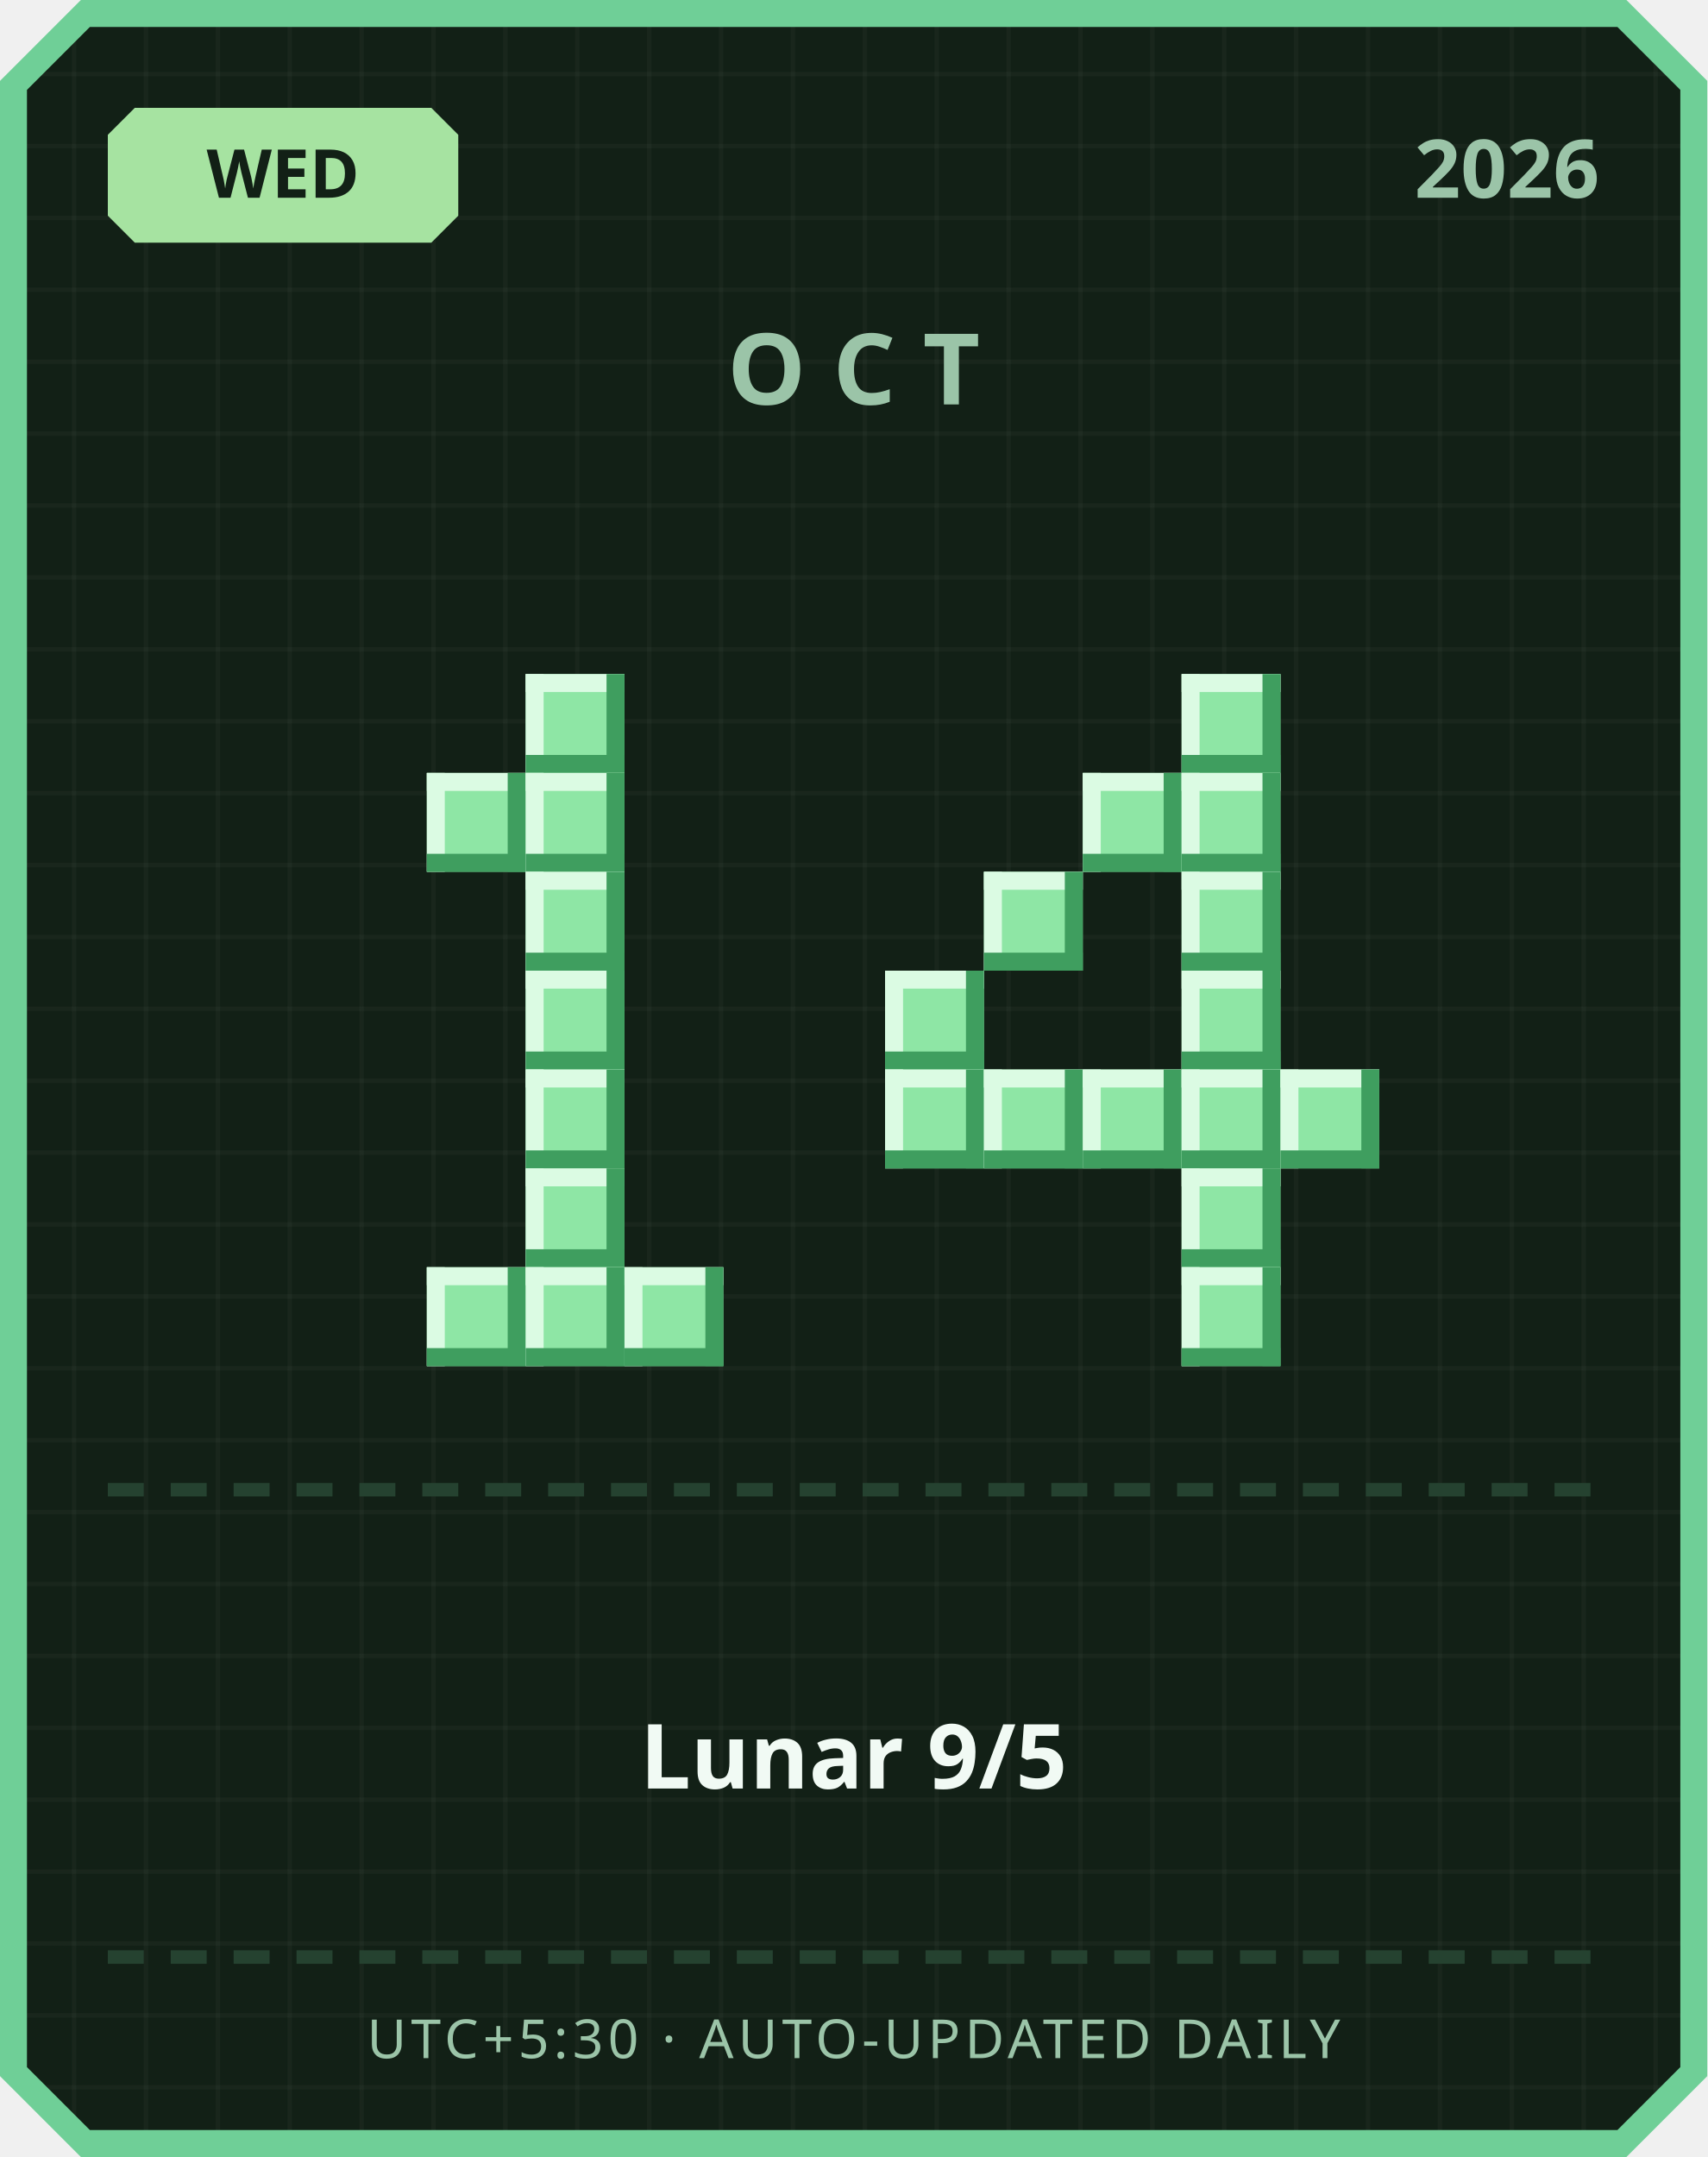
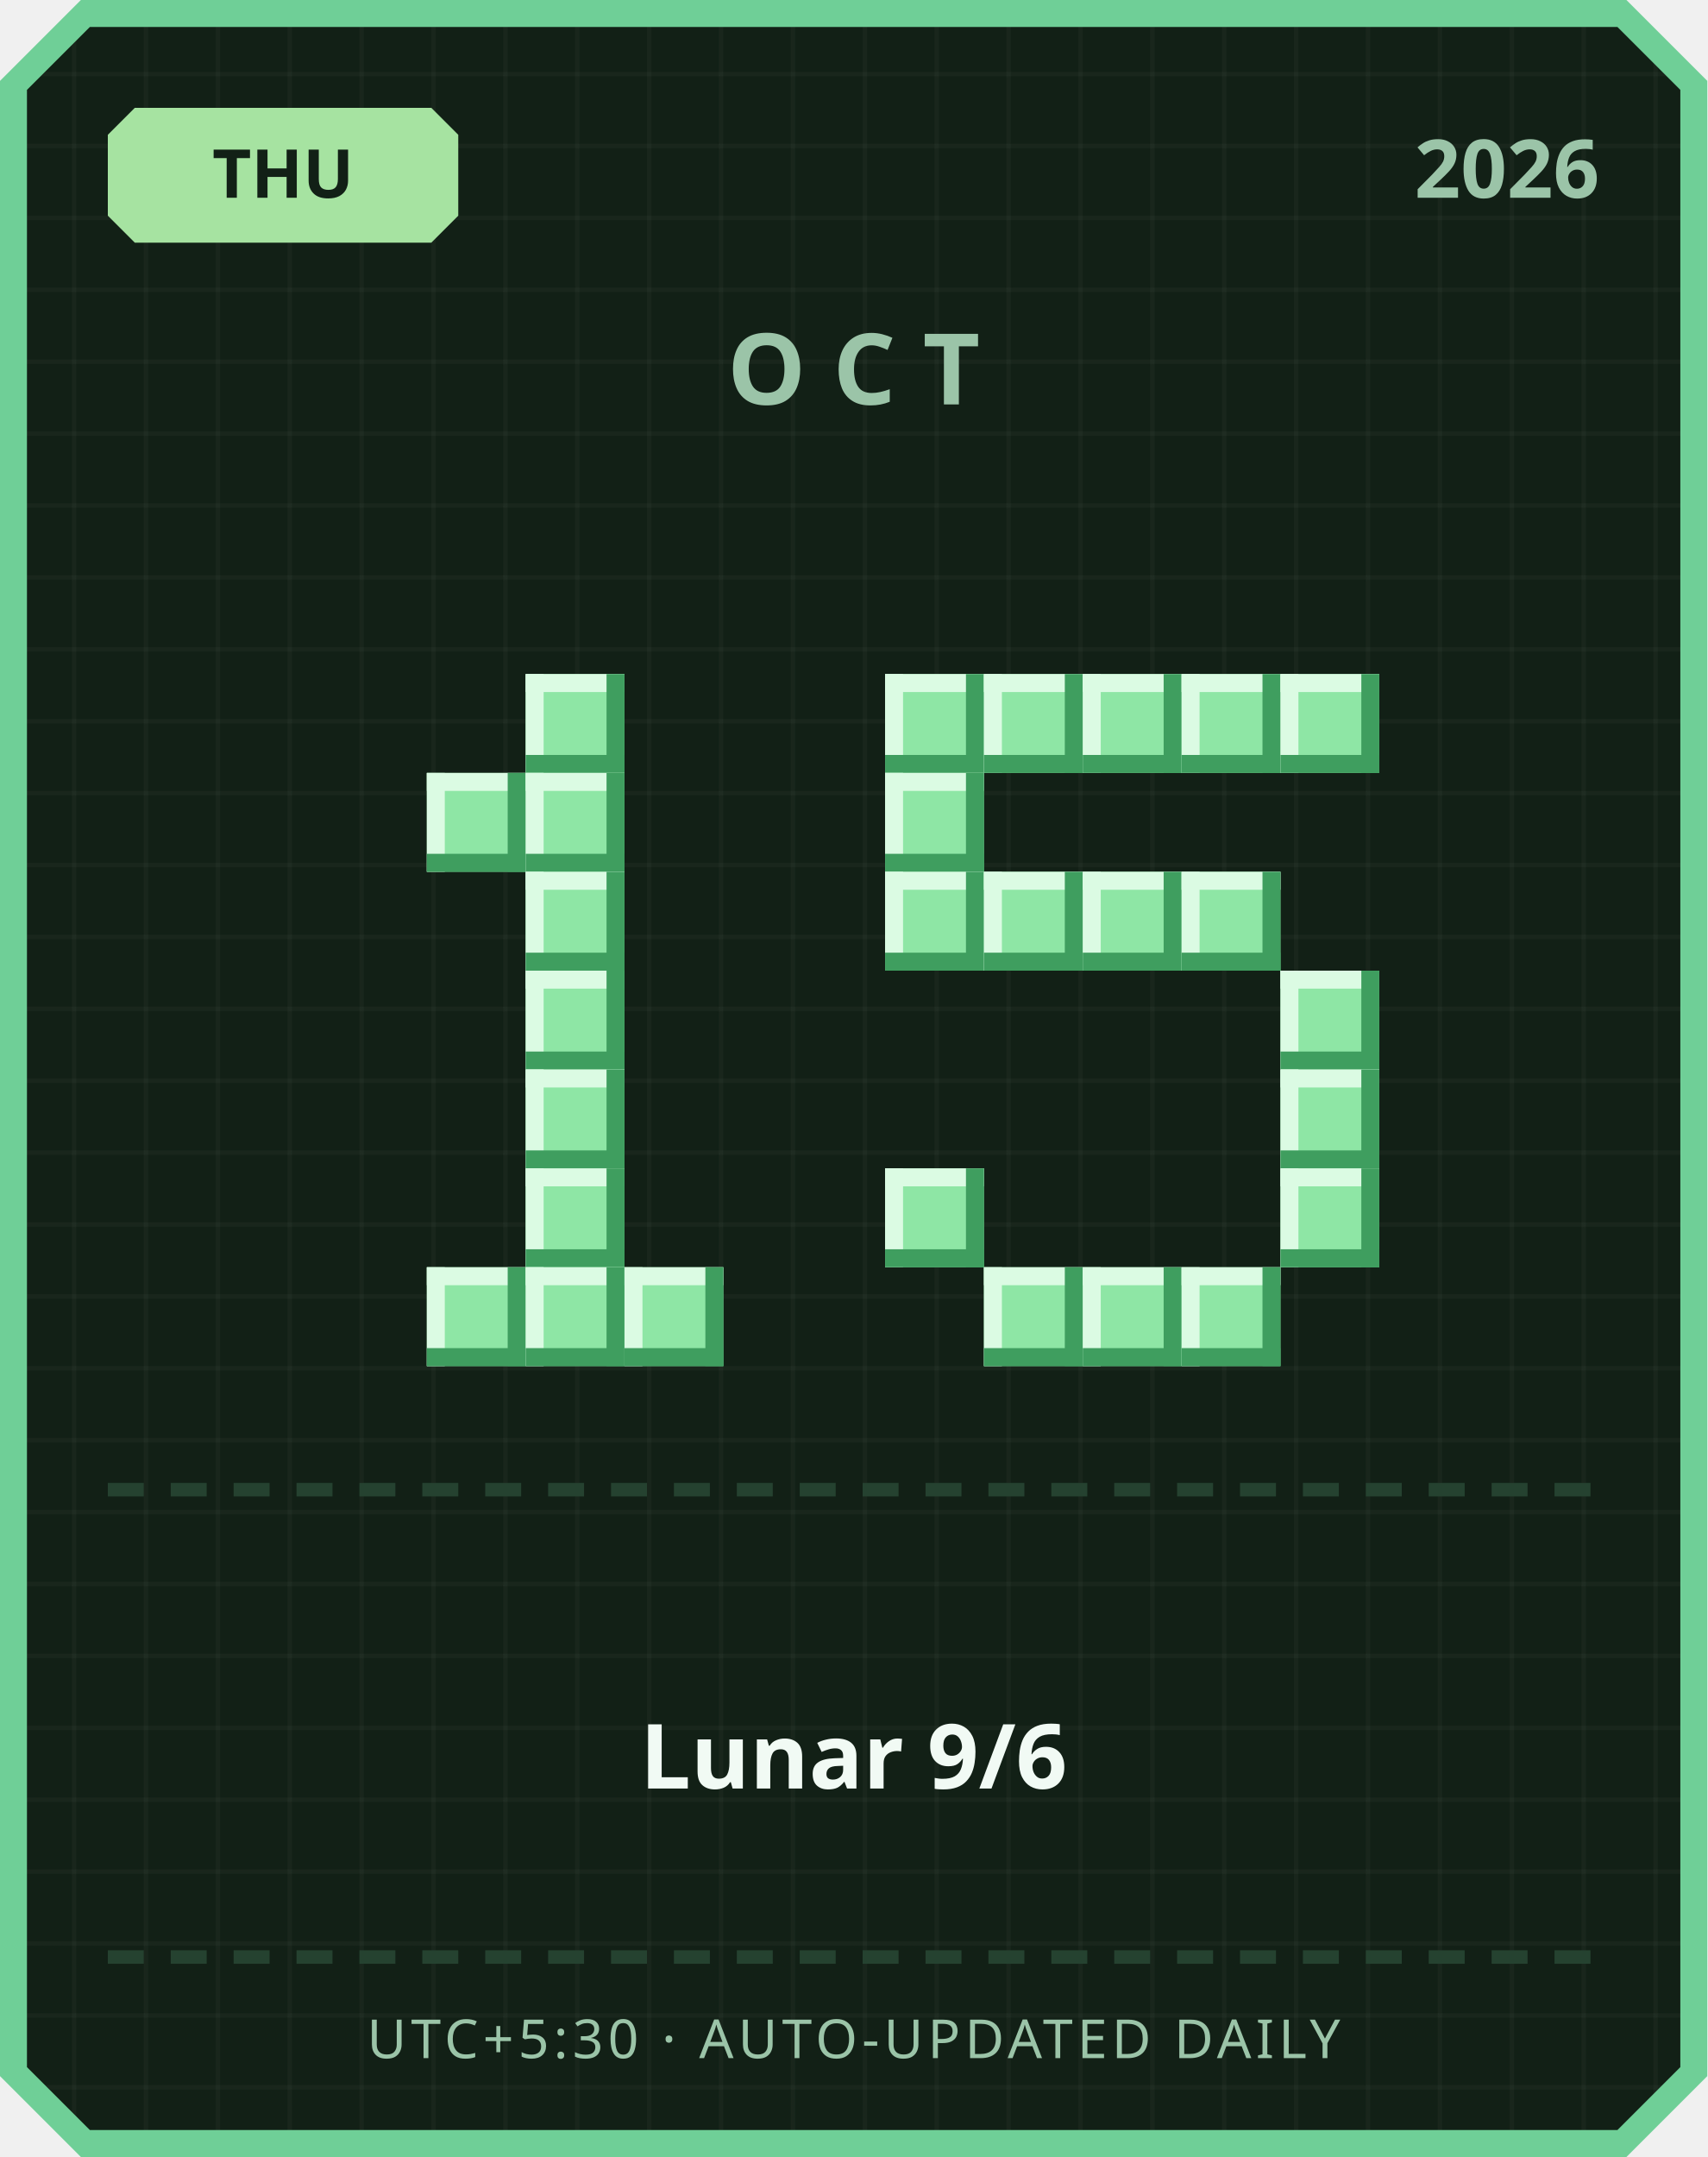
<svg xmlns="http://www.w3.org/2000/svg" width="380" height="480" viewBox="0 0 380 480">
  <defs>
    <pattern id="grid" width="16" height="16" patternUnits="userSpaceOnUse">
      <rect width="16" height="16" fill="#122016" />
      <rect width="1" height="16" fill="#ffffff" opacity="0.03" />
      <rect width="16" height="1" fill="#ffffff" opacity="0.03" />
    </pattern>
  </defs>
  <path d="M 18,0 L 362,0 L 380,18 L 380,462 L 362,480 L 18,480 L 0,462 L 0,18 Z" fill="#6fcf97" />
  <path d="M 20,6 L 360,6 L 374,20 L 374,460 L 360,474 L 20,474 L 6,460 L 6,20 Z" fill="url(#grid)" />
  <path d="M 30,24 L 96,24 L 102,30 L 102,48 L 96,54 L 30,54 L 24,48 L 24,30 Z" fill="#a6e3a1" />
-   <text x="63" y="44" text-anchor="middle" font-family="'Segoe UI', sans-serif" font-size="15" font-weight="700" fill="#122016">WED</text>
+   <text x="63" y="44" text-anchor="middle" font-family="'Segoe UI', sans-serif" font-size="15" font-weight="700" fill="#122016">THU</text>
  <text x="356" y="44" text-anchor="end" font-family="'Segoe UI', sans-serif" font-size="18" font-weight="700" fill="#9bc4a8">2026</text>
  <text x="190" y="90" text-anchor="middle" font-family="'Segoe UI', sans-serif" font-size="22" font-weight="700" letter-spacing="6" fill="#9bc4a8">OCT</text>
  <rect x="117" y="150" width="22" height="22" fill="#8ee6a5" />
  <rect x="117" y="150" width="22" height="4" fill="#dbfbe3" />
  <rect x="117" y="150" width="4" height="22" fill="#dbfbe3" />
  <rect x="117" y="168" width="22" height="4" fill="#3f9e5f" />
  <rect x="135" y="150" width="4" height="22" fill="#3f9e5f" />
  <rect x="95" y="172" width="22" height="22" fill="#8ee6a5" />
  <rect x="95" y="172" width="22" height="4" fill="#dbfbe3" />
  <rect x="95" y="172" width="4" height="22" fill="#dbfbe3" />
  <rect x="95" y="190" width="22" height="4" fill="#3f9e5f" />
  <rect x="113" y="172" width="4" height="22" fill="#3f9e5f" />
  <rect x="117" y="172" width="22" height="22" fill="#8ee6a5" />
  <rect x="117" y="172" width="22" height="4" fill="#dbfbe3" />
  <rect x="117" y="172" width="4" height="22" fill="#dbfbe3" />
  <rect x="117" y="190" width="22" height="4" fill="#3f9e5f" />
  <rect x="135" y="172" width="4" height="22" fill="#3f9e5f" />
  <rect x="117" y="194" width="22" height="22" fill="#8ee6a5" />
  <rect x="117" y="194" width="22" height="4" fill="#dbfbe3" />
  <rect x="117" y="194" width="4" height="22" fill="#dbfbe3" />
  <rect x="117" y="212" width="22" height="4" fill="#3f9e5f" />
  <rect x="135" y="194" width="4" height="22" fill="#3f9e5f" />
  <rect x="117" y="216" width="22" height="22" fill="#8ee6a5" />
  <rect x="117" y="216" width="22" height="4" fill="#dbfbe3" />
  <rect x="117" y="216" width="4" height="22" fill="#dbfbe3" />
  <rect x="117" y="234" width="22" height="4" fill="#3f9e5f" />
  <rect x="135" y="216" width="4" height="22" fill="#3f9e5f" />
  <rect x="117" y="238" width="22" height="22" fill="#8ee6a5" />
  <rect x="117" y="238" width="22" height="4" fill="#dbfbe3" />
  <rect x="117" y="238" width="4" height="22" fill="#dbfbe3" />
  <rect x="117" y="256" width="22" height="4" fill="#3f9e5f" />
  <rect x="135" y="238" width="4" height="22" fill="#3f9e5f" />
  <rect x="117" y="260" width="22" height="22" fill="#8ee6a5" />
  <rect x="117" y="260" width="22" height="4" fill="#dbfbe3" />
  <rect x="117" y="260" width="4" height="22" fill="#dbfbe3" />
  <rect x="117" y="278" width="22" height="4" fill="#3f9e5f" />
  <rect x="135" y="260" width="4" height="22" fill="#3f9e5f" />
  <rect x="95" y="282" width="22" height="22" fill="#8ee6a5" />
  <rect x="95" y="282" width="22" height="4" fill="#dbfbe3" />
  <rect x="95" y="282" width="4" height="22" fill="#dbfbe3" />
  <rect x="95" y="300" width="22" height="4" fill="#3f9e5f" />
  <rect x="113" y="282" width="4" height="22" fill="#3f9e5f" />
  <rect x="117" y="282" width="22" height="22" fill="#8ee6a5" />
  <rect x="117" y="282" width="22" height="4" fill="#dbfbe3" />
  <rect x="117" y="282" width="4" height="22" fill="#dbfbe3" />
  <rect x="117" y="300" width="22" height="4" fill="#3f9e5f" />
  <rect x="135" y="282" width="4" height="22" fill="#3f9e5f" />
  <rect x="139" y="282" width="22" height="22" fill="#8ee6a5" />
  <rect x="139" y="282" width="22" height="4" fill="#dbfbe3" />
  <rect x="139" y="282" width="4" height="22" fill="#dbfbe3" />
  <rect x="139" y="300" width="22" height="4" fill="#3f9e5f" />
  <rect x="157" y="282" width="4" height="22" fill="#3f9e5f" />
+   <rect x="197" y="150" width="22" height="22" fill="#8ee6a5" />
+   <rect x="197" y="150" width="22" height="4" fill="#dbfbe3" />
+   <rect x="197" y="150" width="4" height="22" fill="#dbfbe3" />
+   <rect x="197" y="168" width="22" height="4" fill="#3f9e5f" />
+   <rect x="215" y="150" width="4" height="22" fill="#3f9e5f" />
+   <rect x="219" y="150" width="22" height="22" fill="#8ee6a5" />
+   <rect x="219" y="150" width="22" height="4" fill="#dbfbe3" />
+   <rect x="219" y="150" width="4" height="22" fill="#dbfbe3" />
+   <rect x="219" y="168" width="22" height="4" fill="#3f9e5f" />
+   <rect x="237" y="150" width="4" height="22" fill="#3f9e5f" />
+   <rect x="241" y="150" width="22" height="22" fill="#8ee6a5" />
+   <rect x="241" y="150" width="22" height="4" fill="#dbfbe3" />
+   <rect x="241" y="150" width="4" height="22" fill="#dbfbe3" />
+   <rect x="241" y="168" width="22" height="4" fill="#3f9e5f" />
+   <rect x="259" y="150" width="4" height="22" fill="#3f9e5f" />
  <rect x="263" y="150" width="22" height="22" fill="#8ee6a5" />
  <rect x="263" y="150" width="22" height="4" fill="#dbfbe3" />
  <rect x="263" y="150" width="4" height="22" fill="#dbfbe3" />
  <rect x="263" y="168" width="22" height="4" fill="#3f9e5f" />
  <rect x="281" y="150" width="4" height="22" fill="#3f9e5f" />
-   <rect x="241" y="172" width="22" height="22" fill="#8ee6a5" />
-   <rect x="241" y="172" width="22" height="4" fill="#dbfbe3" />
-   <rect x="241" y="172" width="4" height="22" fill="#dbfbe3" />
-   <rect x="241" y="190" width="22" height="4" fill="#3f9e5f" />
-   <rect x="259" y="172" width="4" height="22" fill="#3f9e5f" />
-   <rect x="263" y="172" width="22" height="22" fill="#8ee6a5" />
-   <rect x="263" y="172" width="22" height="4" fill="#dbfbe3" />
-   <rect x="263" y="172" width="4" height="22" fill="#dbfbe3" />
-   <rect x="263" y="190" width="22" height="4" fill="#3f9e5f" />
-   <rect x="281" y="172" width="4" height="22" fill="#3f9e5f" />
+   <rect x="285" y="150" width="22" height="22" fill="#8ee6a5" />
+   <rect x="285" y="150" width="22" height="4" fill="#dbfbe3" />
+   <rect x="285" y="150" width="4" height="22" fill="#dbfbe3" />
+   <rect x="285" y="168" width="22" height="4" fill="#3f9e5f" />
+   <rect x="303" y="150" width="4" height="22" fill="#3f9e5f" />
+   <rect x="197" y="172" width="22" height="22" fill="#8ee6a5" />
+   <rect x="197" y="172" width="22" height="4" fill="#dbfbe3" />
+   <rect x="197" y="172" width="4" height="22" fill="#dbfbe3" />
+   <rect x="197" y="190" width="22" height="4" fill="#3f9e5f" />
+   <rect x="215" y="172" width="4" height="22" fill="#3f9e5f" />
+   <rect x="197" y="194" width="22" height="22" fill="#8ee6a5" />
+   <rect x="197" y="194" width="22" height="4" fill="#dbfbe3" />
+   <rect x="197" y="194" width="4" height="22" fill="#dbfbe3" />
+   <rect x="197" y="212" width="22" height="4" fill="#3f9e5f" />
+   <rect x="215" y="194" width="4" height="22" fill="#3f9e5f" />
  <rect x="219" y="194" width="22" height="22" fill="#8ee6a5" />
  <rect x="219" y="194" width="22" height="4" fill="#dbfbe3" />
  <rect x="219" y="194" width="4" height="22" fill="#dbfbe3" />
  <rect x="219" y="212" width="22" height="4" fill="#3f9e5f" />
  <rect x="237" y="194" width="4" height="22" fill="#3f9e5f" />
+   <rect x="241" y="194" width="22" height="22" fill="#8ee6a5" />
+   <rect x="241" y="194" width="22" height="4" fill="#dbfbe3" />
+   <rect x="241" y="194" width="4" height="22" fill="#dbfbe3" />
+   <rect x="241" y="212" width="22" height="4" fill="#3f9e5f" />
+   <rect x="259" y="194" width="4" height="22" fill="#3f9e5f" />
  <rect x="263" y="194" width="22" height="22" fill="#8ee6a5" />
  <rect x="263" y="194" width="22" height="4" fill="#dbfbe3" />
  <rect x="263" y="194" width="4" height="22" fill="#dbfbe3" />
  <rect x="263" y="212" width="22" height="4" fill="#3f9e5f" />
  <rect x="281" y="194" width="4" height="22" fill="#3f9e5f" />
-   <rect x="197" y="216" width="22" height="22" fill="#8ee6a5" />
-   <rect x="197" y="216" width="22" height="4" fill="#dbfbe3" />
-   <rect x="197" y="216" width="4" height="22" fill="#dbfbe3" />
-   <rect x="197" y="234" width="22" height="4" fill="#3f9e5f" />
-   <rect x="215" y="216" width="4" height="22" fill="#3f9e5f" />
-   <rect x="263" y="216" width="22" height="22" fill="#8ee6a5" />
-   <rect x="263" y="216" width="22" height="4" fill="#dbfbe3" />
-   <rect x="263" y="216" width="4" height="22" fill="#dbfbe3" />
-   <rect x="263" y="234" width="22" height="4" fill="#3f9e5f" />
-   <rect x="281" y="216" width="4" height="22" fill="#3f9e5f" />
-   <rect x="197" y="238" width="22" height="22" fill="#8ee6a5" />
-   <rect x="197" y="238" width="22" height="4" fill="#dbfbe3" />
-   <rect x="197" y="238" width="4" height="22" fill="#dbfbe3" />
-   <rect x="197" y="256" width="22" height="4" fill="#3f9e5f" />
-   <rect x="215" y="238" width="4" height="22" fill="#3f9e5f" />
-   <rect x="219" y="238" width="22" height="22" fill="#8ee6a5" />
-   <rect x="219" y="238" width="22" height="4" fill="#dbfbe3" />
-   <rect x="219" y="238" width="4" height="22" fill="#dbfbe3" />
-   <rect x="219" y="256" width="22" height="4" fill="#3f9e5f" />
-   <rect x="237" y="238" width="4" height="22" fill="#3f9e5f" />
-   <rect x="241" y="238" width="22" height="22" fill="#8ee6a5" />
-   <rect x="241" y="238" width="22" height="4" fill="#dbfbe3" />
-   <rect x="241" y="238" width="4" height="22" fill="#dbfbe3" />
-   <rect x="241" y="256" width="22" height="4" fill="#3f9e5f" />
-   <rect x="259" y="238" width="4" height="22" fill="#3f9e5f" />
-   <rect x="263" y="238" width="22" height="22" fill="#8ee6a5" />
-   <rect x="263" y="238" width="22" height="4" fill="#dbfbe3" />
-   <rect x="263" y="238" width="4" height="22" fill="#dbfbe3" />
-   <rect x="263" y="256" width="22" height="4" fill="#3f9e5f" />
-   <rect x="281" y="238" width="4" height="22" fill="#3f9e5f" />
+   <rect x="285" y="216" width="22" height="22" fill="#8ee6a5" />
+   <rect x="285" y="216" width="22" height="4" fill="#dbfbe3" />
+   <rect x="285" y="216" width="4" height="22" fill="#dbfbe3" />
+   <rect x="285" y="234" width="22" height="4" fill="#3f9e5f" />
+   <rect x="303" y="216" width="4" height="22" fill="#3f9e5f" />
  <rect x="285" y="238" width="22" height="22" fill="#8ee6a5" />
  <rect x="285" y="238" width="22" height="4" fill="#dbfbe3" />
  <rect x="285" y="238" width="4" height="22" fill="#dbfbe3" />
  <rect x="285" y="256" width="22" height="4" fill="#3f9e5f" />
  <rect x="303" y="238" width="4" height="22" fill="#3f9e5f" />
-   <rect x="263" y="260" width="22" height="22" fill="#8ee6a5" />
-   <rect x="263" y="260" width="22" height="4" fill="#dbfbe3" />
-   <rect x="263" y="260" width="4" height="22" fill="#dbfbe3" />
-   <rect x="263" y="278" width="22" height="4" fill="#3f9e5f" />
-   <rect x="281" y="260" width="4" height="22" fill="#3f9e5f" />
+   <rect x="197" y="260" width="22" height="22" fill="#8ee6a5" />
+   <rect x="197" y="260" width="22" height="4" fill="#dbfbe3" />
+   <rect x="197" y="260" width="4" height="22" fill="#dbfbe3" />
+   <rect x="197" y="278" width="22" height="4" fill="#3f9e5f" />
+   <rect x="215" y="260" width="4" height="22" fill="#3f9e5f" />
+   <rect x="285" y="260" width="22" height="22" fill="#8ee6a5" />
+   <rect x="285" y="260" width="22" height="4" fill="#dbfbe3" />
+   <rect x="285" y="260" width="4" height="22" fill="#dbfbe3" />
+   <rect x="285" y="278" width="22" height="4" fill="#3f9e5f" />
+   <rect x="303" y="260" width="4" height="22" fill="#3f9e5f" />
+   <rect x="219" y="282" width="22" height="22" fill="#8ee6a5" />
+   <rect x="219" y="282" width="22" height="4" fill="#dbfbe3" />
+   <rect x="219" y="282" width="4" height="22" fill="#dbfbe3" />
+   <rect x="219" y="300" width="22" height="4" fill="#3f9e5f" />
+   <rect x="237" y="282" width="4" height="22" fill="#3f9e5f" />
+   <rect x="241" y="282" width="22" height="22" fill="#8ee6a5" />
+   <rect x="241" y="282" width="22" height="4" fill="#dbfbe3" />
+   <rect x="241" y="282" width="4" height="22" fill="#dbfbe3" />
+   <rect x="241" y="300" width="22" height="4" fill="#3f9e5f" />
+   <rect x="259" y="282" width="4" height="22" fill="#3f9e5f" />
  <rect x="263" y="282" width="22" height="22" fill="#8ee6a5" />
  <rect x="263" y="282" width="22" height="4" fill="#dbfbe3" />
  <rect x="263" y="282" width="4" height="22" fill="#dbfbe3" />
  <rect x="263" y="300" width="22" height="4" fill="#3f9e5f" />
  <rect x="281" y="282" width="4" height="22" fill="#3f9e5f" />
  <rect x="24" y="330" width="8" height="3" fill="#254230" />
  <rect x="38" y="330" width="8" height="3" fill="#254230" />
  <rect x="52" y="330" width="8" height="3" fill="#254230" />
  <rect x="66" y="330" width="8" height="3" fill="#254230" />
  <rect x="80" y="330" width="8" height="3" fill="#254230" />
  <rect x="94" y="330" width="8" height="3" fill="#254230" />
  <rect x="108" y="330" width="8" height="3" fill="#254230" />
  <rect x="122" y="330" width="8" height="3" fill="#254230" />
  <rect x="136" y="330" width="8" height="3" fill="#254230" />
  <rect x="150" y="330" width="8" height="3" fill="#254230" />
  <rect x="164" y="330" width="8" height="3" fill="#254230" />
  <rect x="178" y="330" width="8" height="3" fill="#254230" />
  <rect x="192" y="330" width="8" height="3" fill="#254230" />
  <rect x="206" y="330" width="8" height="3" fill="#254230" />
  <rect x="220" y="330" width="8" height="3" fill="#254230" />
  <rect x="234" y="330" width="8" height="3" fill="#254230" />
  <rect x="248" y="330" width="8" height="3" fill="#254230" />
  <rect x="262" y="330" width="8" height="3" fill="#254230" />
  <rect x="276" y="330" width="8" height="3" fill="#254230" />
  <rect x="290" y="330" width="8" height="3" fill="#254230" />
  <rect x="304" y="330" width="8" height="3" fill="#254230" />
  <rect x="318" y="330" width="8" height="3" fill="#254230" />
  <rect x="332" y="330" width="8" height="3" fill="#254230" />
  <rect x="346" y="330" width="8" height="3" fill="#254230" />
-   <text x="190" y="398" text-anchor="middle" font-family="'Segoe UI', 'Microsoft JhengHei', sans-serif" font-size="20" font-weight="700" fill="#f1faf4">Lunar 9/5</text>
+   <text x="190" y="398" text-anchor="middle" font-family="'Segoe UI', 'Microsoft JhengHei', sans-serif" font-size="20" font-weight="700" fill="#f1faf4">Lunar 9/6</text>
  <rect x="24" y="434" width="8" height="3" fill="#254230" />
  <rect x="38" y="434" width="8" height="3" fill="#254230" />
  <rect x="52" y="434" width="8" height="3" fill="#254230" />
  <rect x="66" y="434" width="8" height="3" fill="#254230" />
  <rect x="80" y="434" width="8" height="3" fill="#254230" />
  <rect x="94" y="434" width="8" height="3" fill="#254230" />
  <rect x="108" y="434" width="8" height="3" fill="#254230" />
  <rect x="122" y="434" width="8" height="3" fill="#254230" />
  <rect x="136" y="434" width="8" height="3" fill="#254230" />
  <rect x="150" y="434" width="8" height="3" fill="#254230" />
  <rect x="164" y="434" width="8" height="3" fill="#254230" />
  <rect x="178" y="434" width="8" height="3" fill="#254230" />
  <rect x="192" y="434" width="8" height="3" fill="#254230" />
  <rect x="206" y="434" width="8" height="3" fill="#254230" />
  <rect x="220" y="434" width="8" height="3" fill="#254230" />
  <rect x="234" y="434" width="8" height="3" fill="#254230" />
  <rect x="248" y="434" width="8" height="3" fill="#254230" />
  <rect x="262" y="434" width="8" height="3" fill="#254230" />
  <rect x="276" y="434" width="8" height="3" fill="#254230" />
  <rect x="290" y="434" width="8" height="3" fill="#254230" />
  <rect x="304" y="434" width="8" height="3" fill="#254230" />
  <rect x="318" y="434" width="8" height="3" fill="#254230" />
  <rect x="332" y="434" width="8" height="3" fill="#254230" />
  <rect x="346" y="434" width="8" height="3" fill="#254230" />
  <text x="190" y="458" text-anchor="middle" font-family="'Segoe UI', sans-serif" font-size="12" letter-spacing="1" fill="#9bc4a8">UTC+5:30 · AUTO-UPDATED DAILY</text>
</svg>
